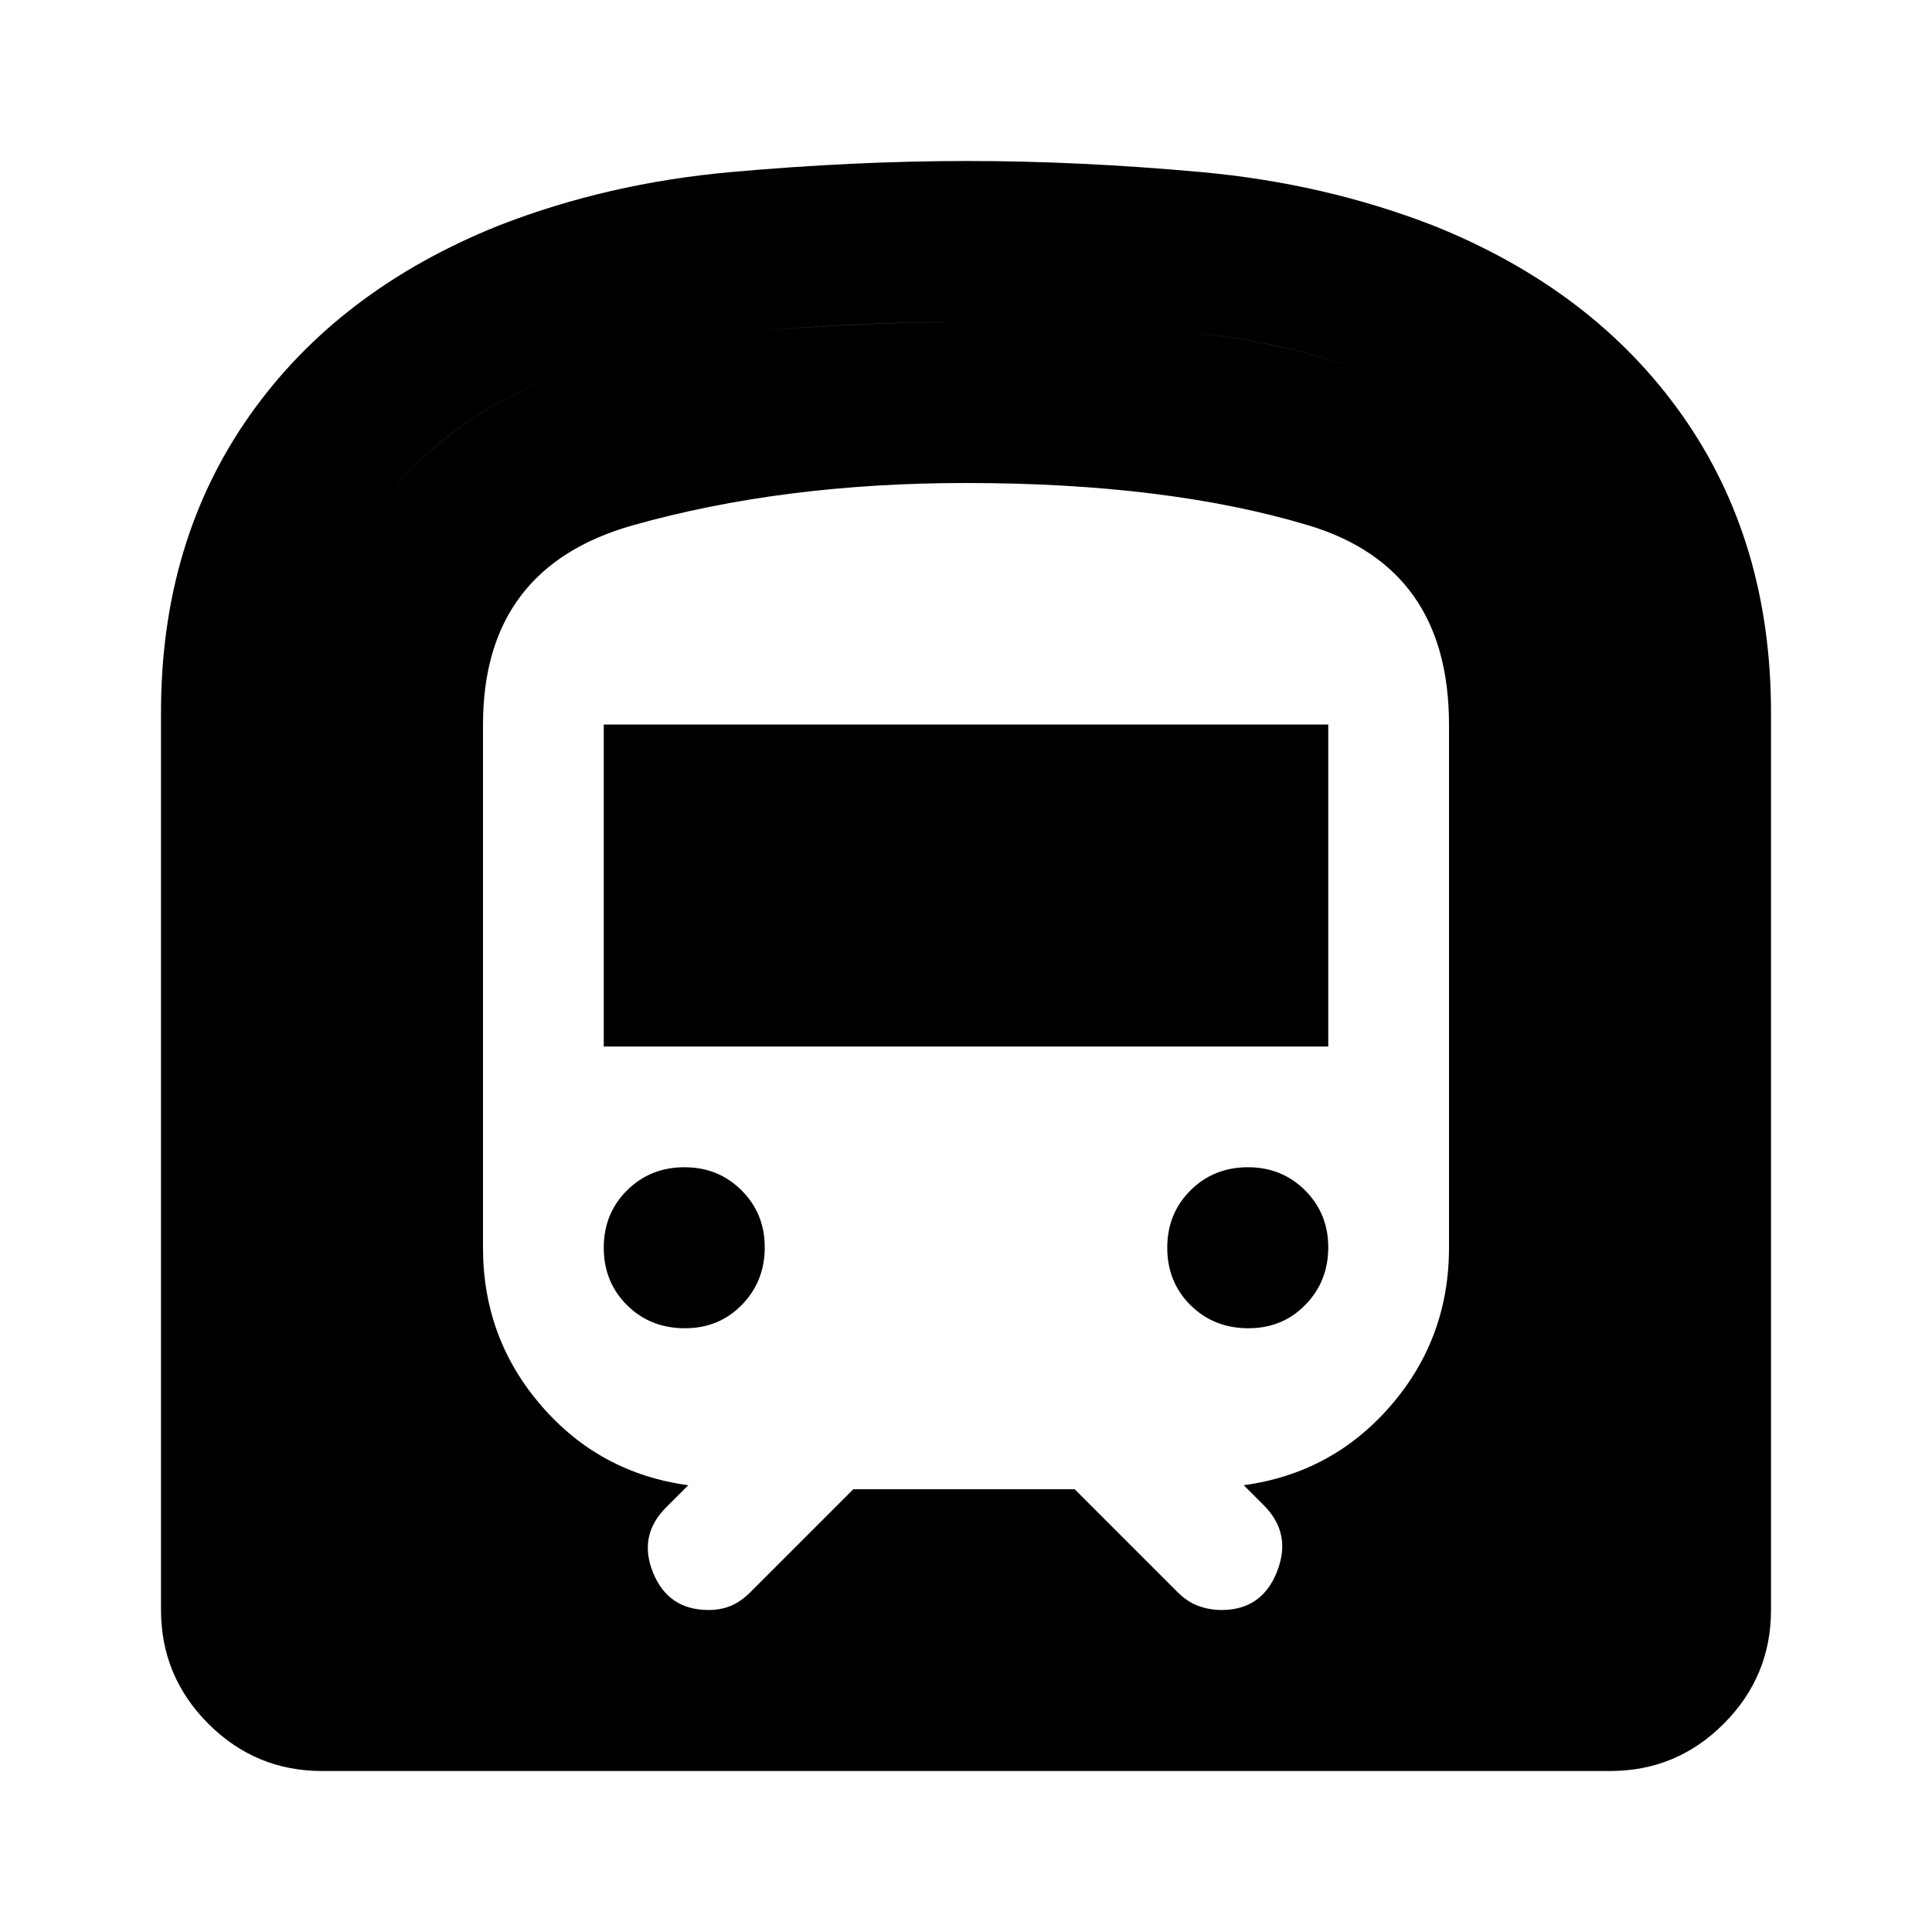
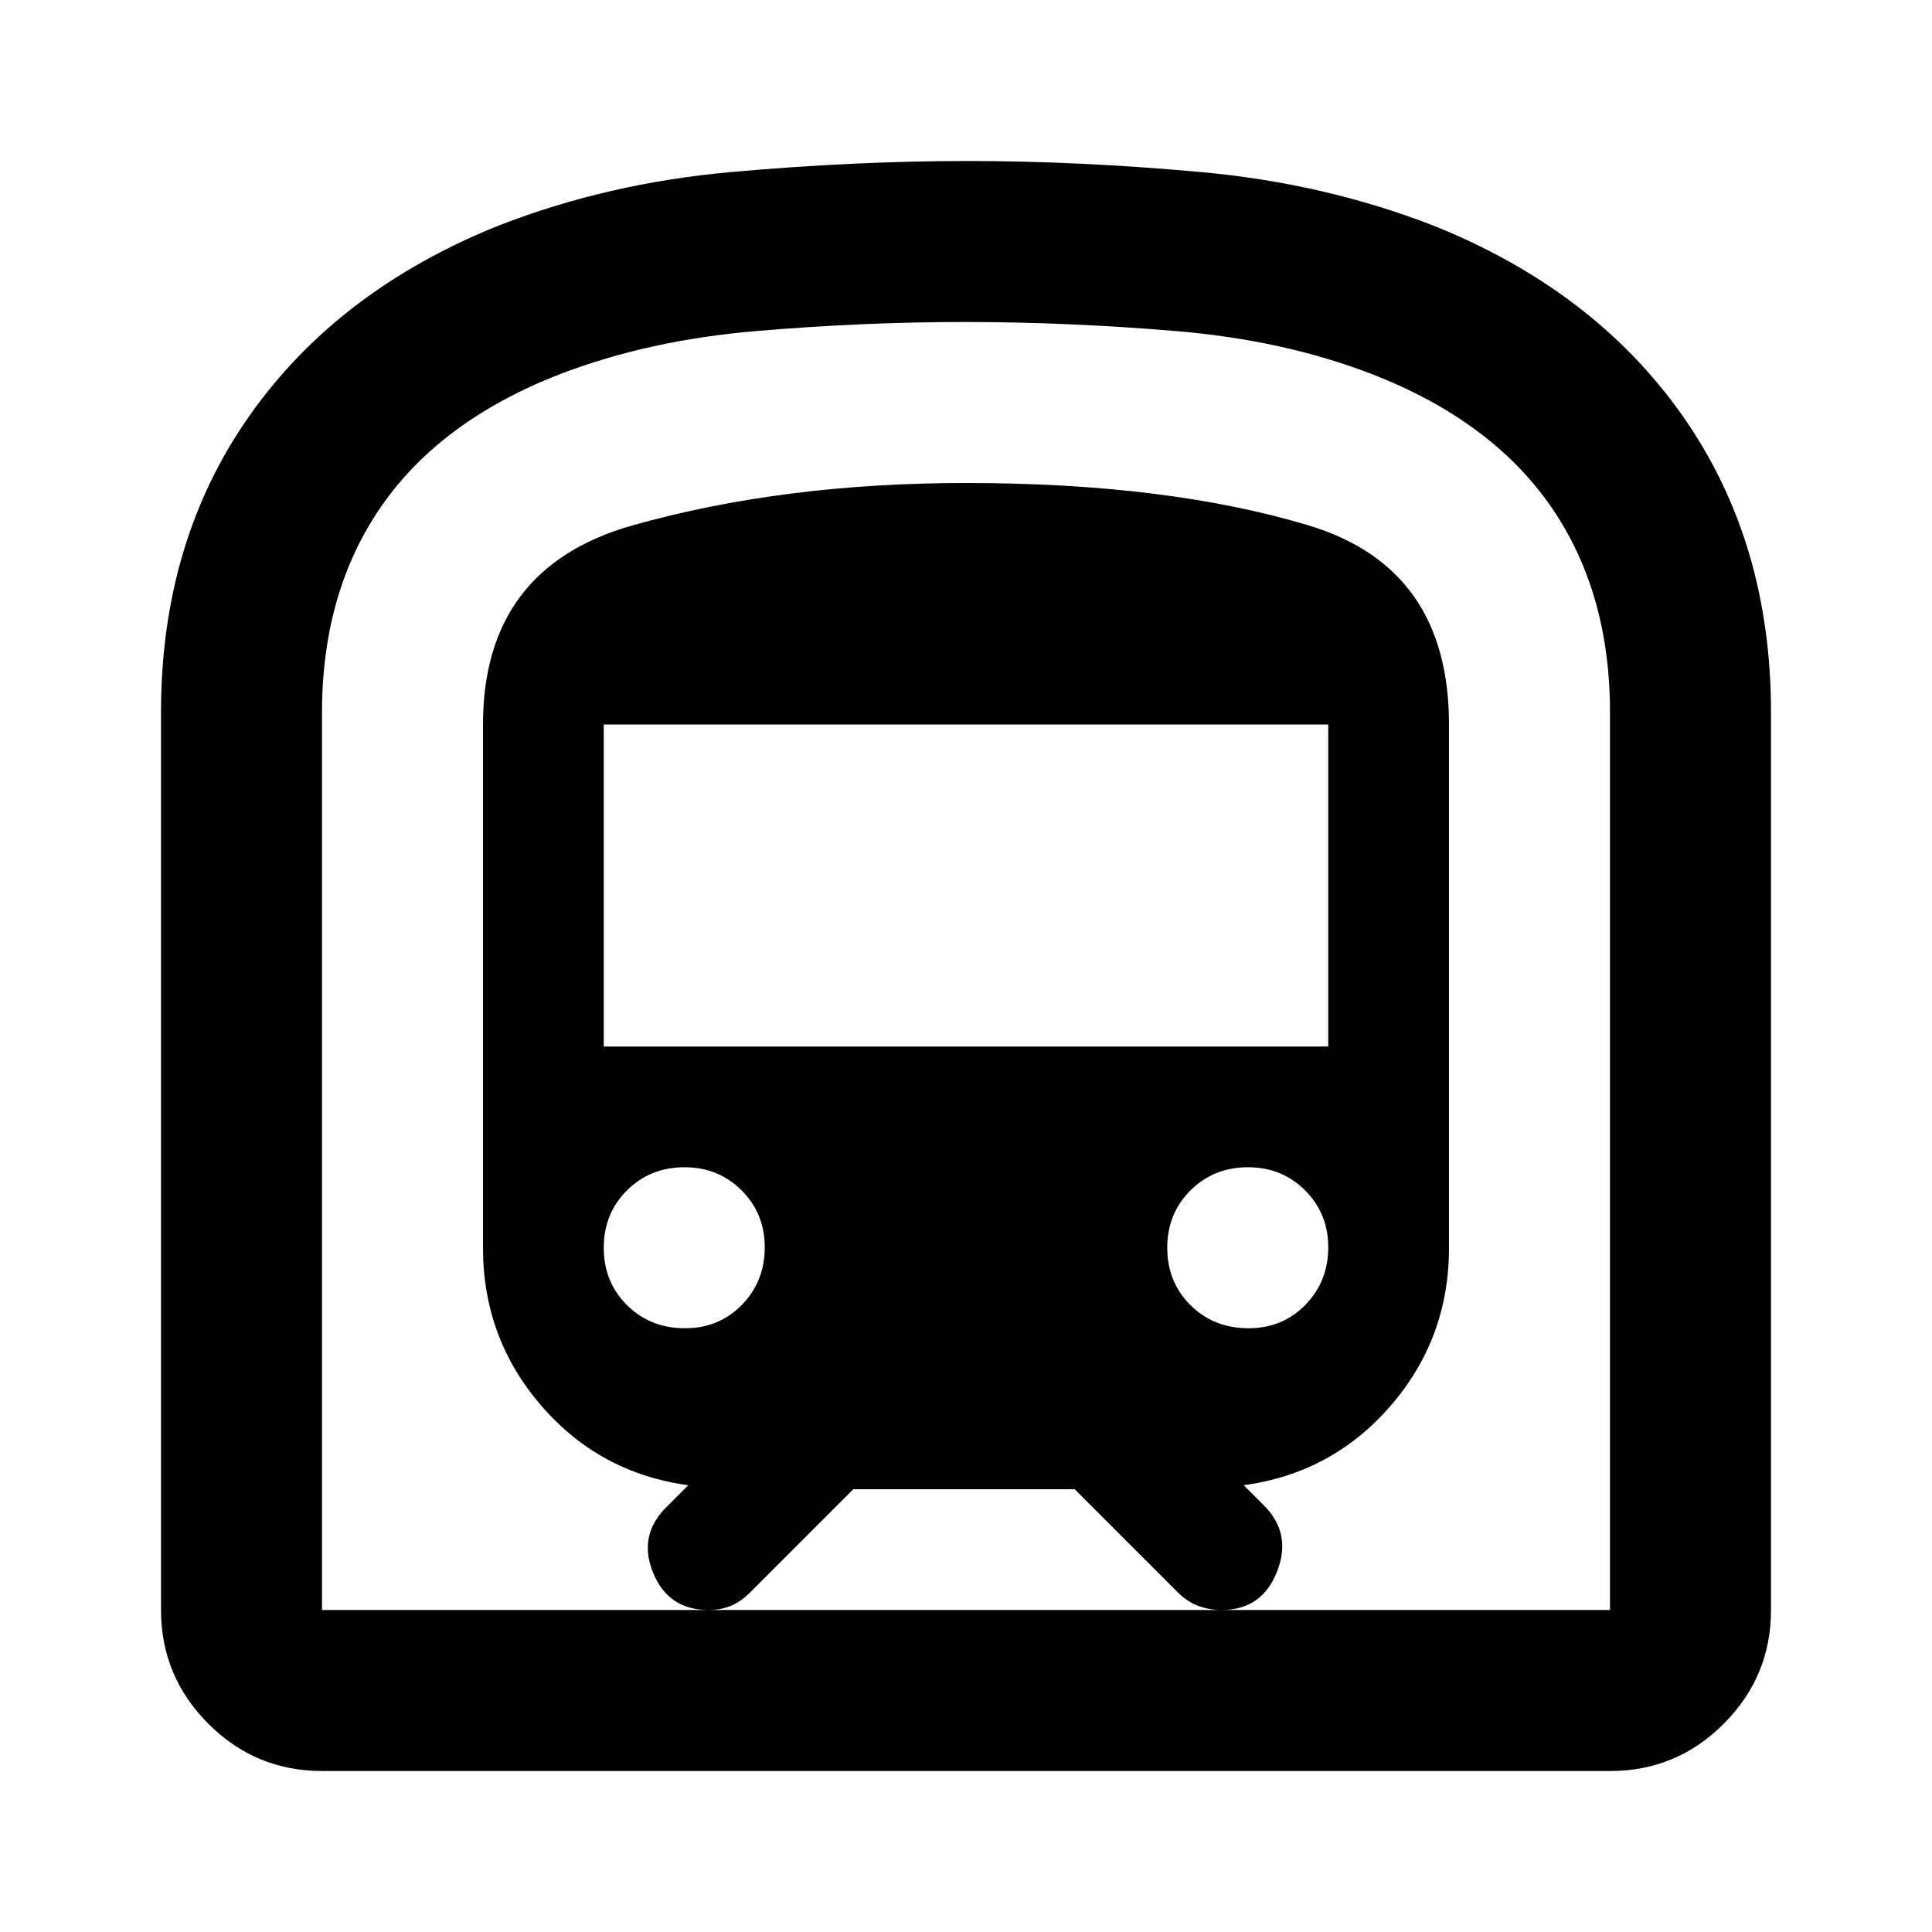
<svg xmlns="http://www.w3.org/2000/svg" viewBox="0 0 24 24">
-   <path fill="currentColor" d="M2 20V8.85q0-2.125 1.1-3.687T6.2 2.8q1.35-.525 2.875-.662T12 2t2.925.138T17.8 2.8q2 .8 3.1 2.363T22 8.85V20q0 .825-.587 1.413T20 22H4q-.825 0-1.412-.587T2 20m5.5-7V9h9v4zm7.288 3.213q-.288-.288-.288-.713t.288-.712t.712-.288t.713.288t.287.712t-.288.713t-.712.287t-.712-.288m-7 0Q7.5 15.925 7.5 15.5t.288-.712t.712-.288t.713.288t.287.712t-.288.713t-.712.287t-.712-.288M4 20h16V8.85q0-1.5-.737-2.562T17.05 4.65q-1.1-.425-2.437-.537T12 4t-2.613.113t-2.437.537q-1.475.575-2.212 1.638T4 8.85zm6.6-1.5h2.75l1.275 1.275q.125.125.263.175t.287.05q.5 0 .688-.475T15.7 18.7l-.25-.25q1.1-.15 1.825-.987T18 15.5V9q0-1.95-1.75-2.475T12 6q-2.275 0-4.137.525T6 9v6.5q0 1.125.725 1.963t1.825.987l-.275.275q-.35.35-.162.812T8.8 20q.15 0 .275-.05t.25-.175zM4 20V8.85q0-1.5.738-2.562T6.95 4.65q1.1-.425 2.438-.537T12 4t2.613.113t2.437.537q1.475.575 2.213 1.638T20 8.85V20z" />
+   <path fill="currentColor" d="M2 20V8.85q0-2.125 1.1-3.687T6.2 2.8q1.35-.525 2.875-.662T12 2t2.925.138T17.8 2.8q2 .8 3.1 2.363T22 8.85V20q0 .825-.587 1.413T20 22H4q-.825 0-1.412-.587T2 20m5.5-7V9h9v4zm7.288 3.213q-.288-.288-.288-.713t.288-.712t.712-.288t.713.288t.287.712t-.288.713t-.712.287t-.712-.288m-7 0Q7.5 15.925 7.5 15.5t.288-.712t.712-.288t.713.288t.287.712t-.288.713t-.712.287t-.712-.288M4 20h16V8.85q0-1.5-.737-2.562T17.05 4.65q-1.1-.425-2.437-.537T12 4t-2.613.113t-2.437.537q-1.475.575-2.212 1.638T4 8.85zm6.6-1.5h2.75l1.275 1.275q.125.125.263.175t.287.05q.5 0 .688-.475T15.7 18.7l-.25-.25q1.1-.15 1.825-.987T18 15.5V9q0-1.95-1.75-2.475T12 6q-2.275 0-4.137.525T6 9v6.5q0 1.125.725 1.963t1.825.987l-.275.275q-.35.35-.162.812T8.8 20q.15 0 .275-.05t.25-.175zM4 20h16z" />
</svg>
